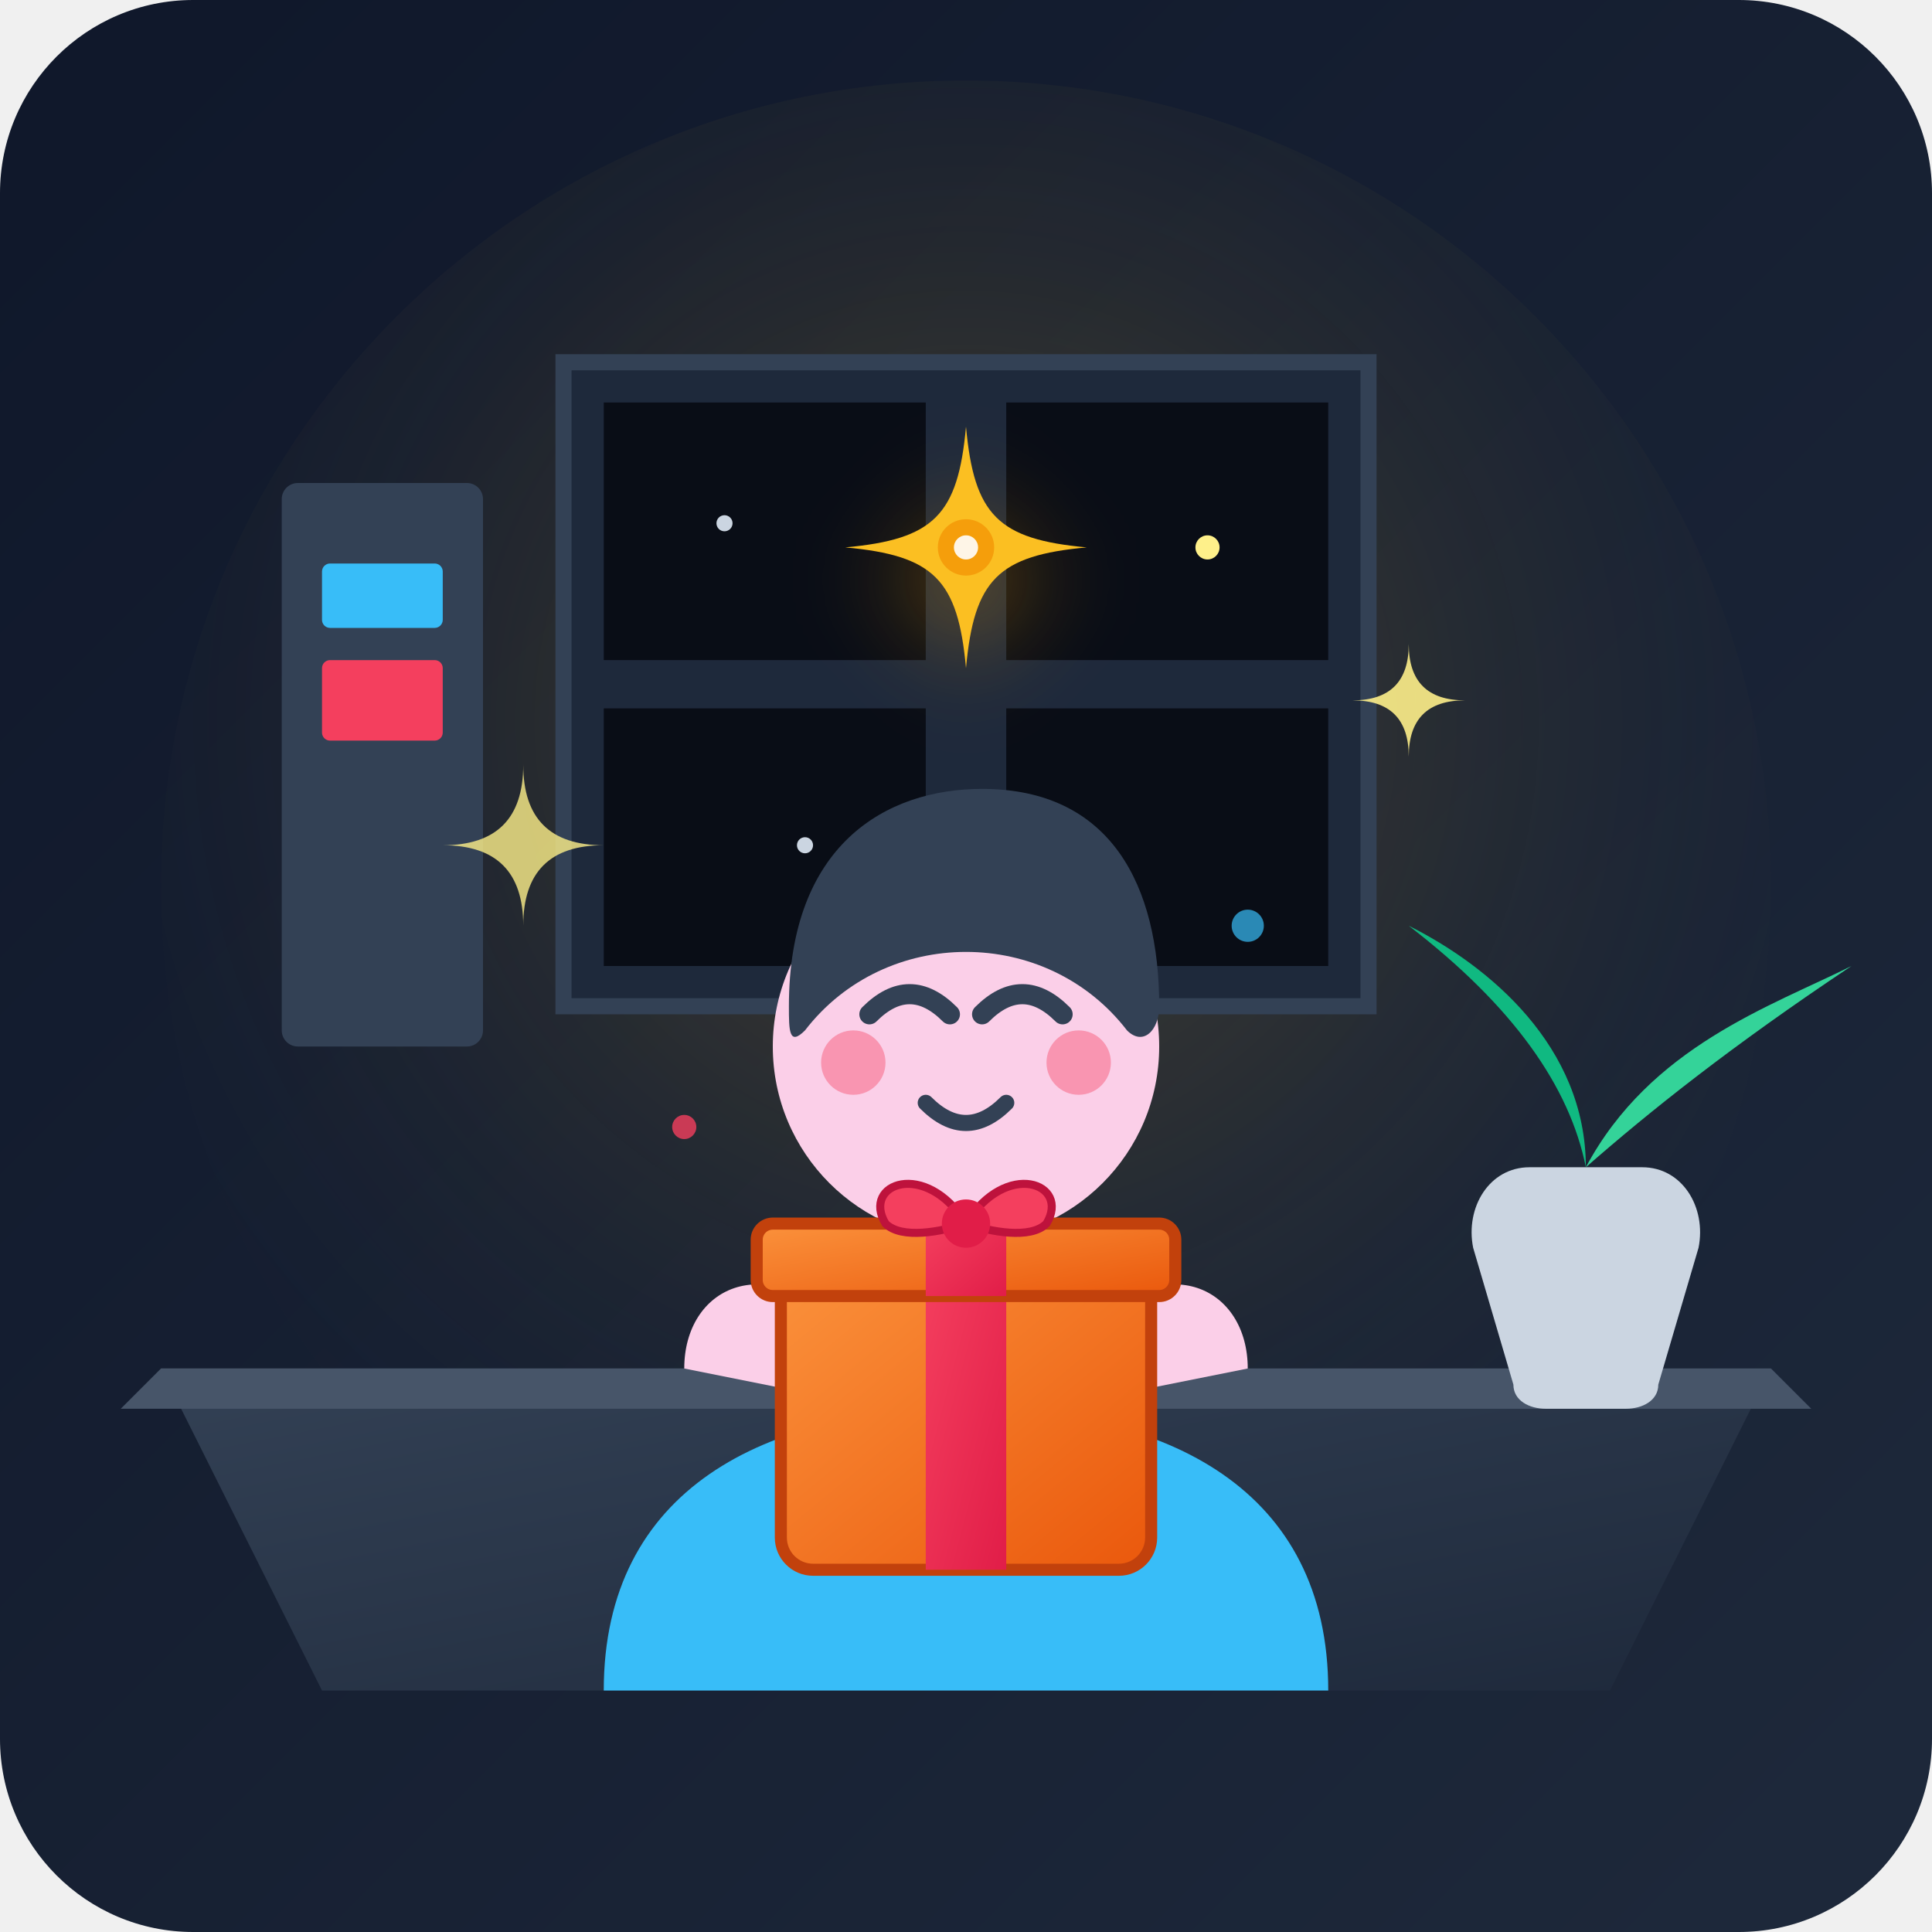
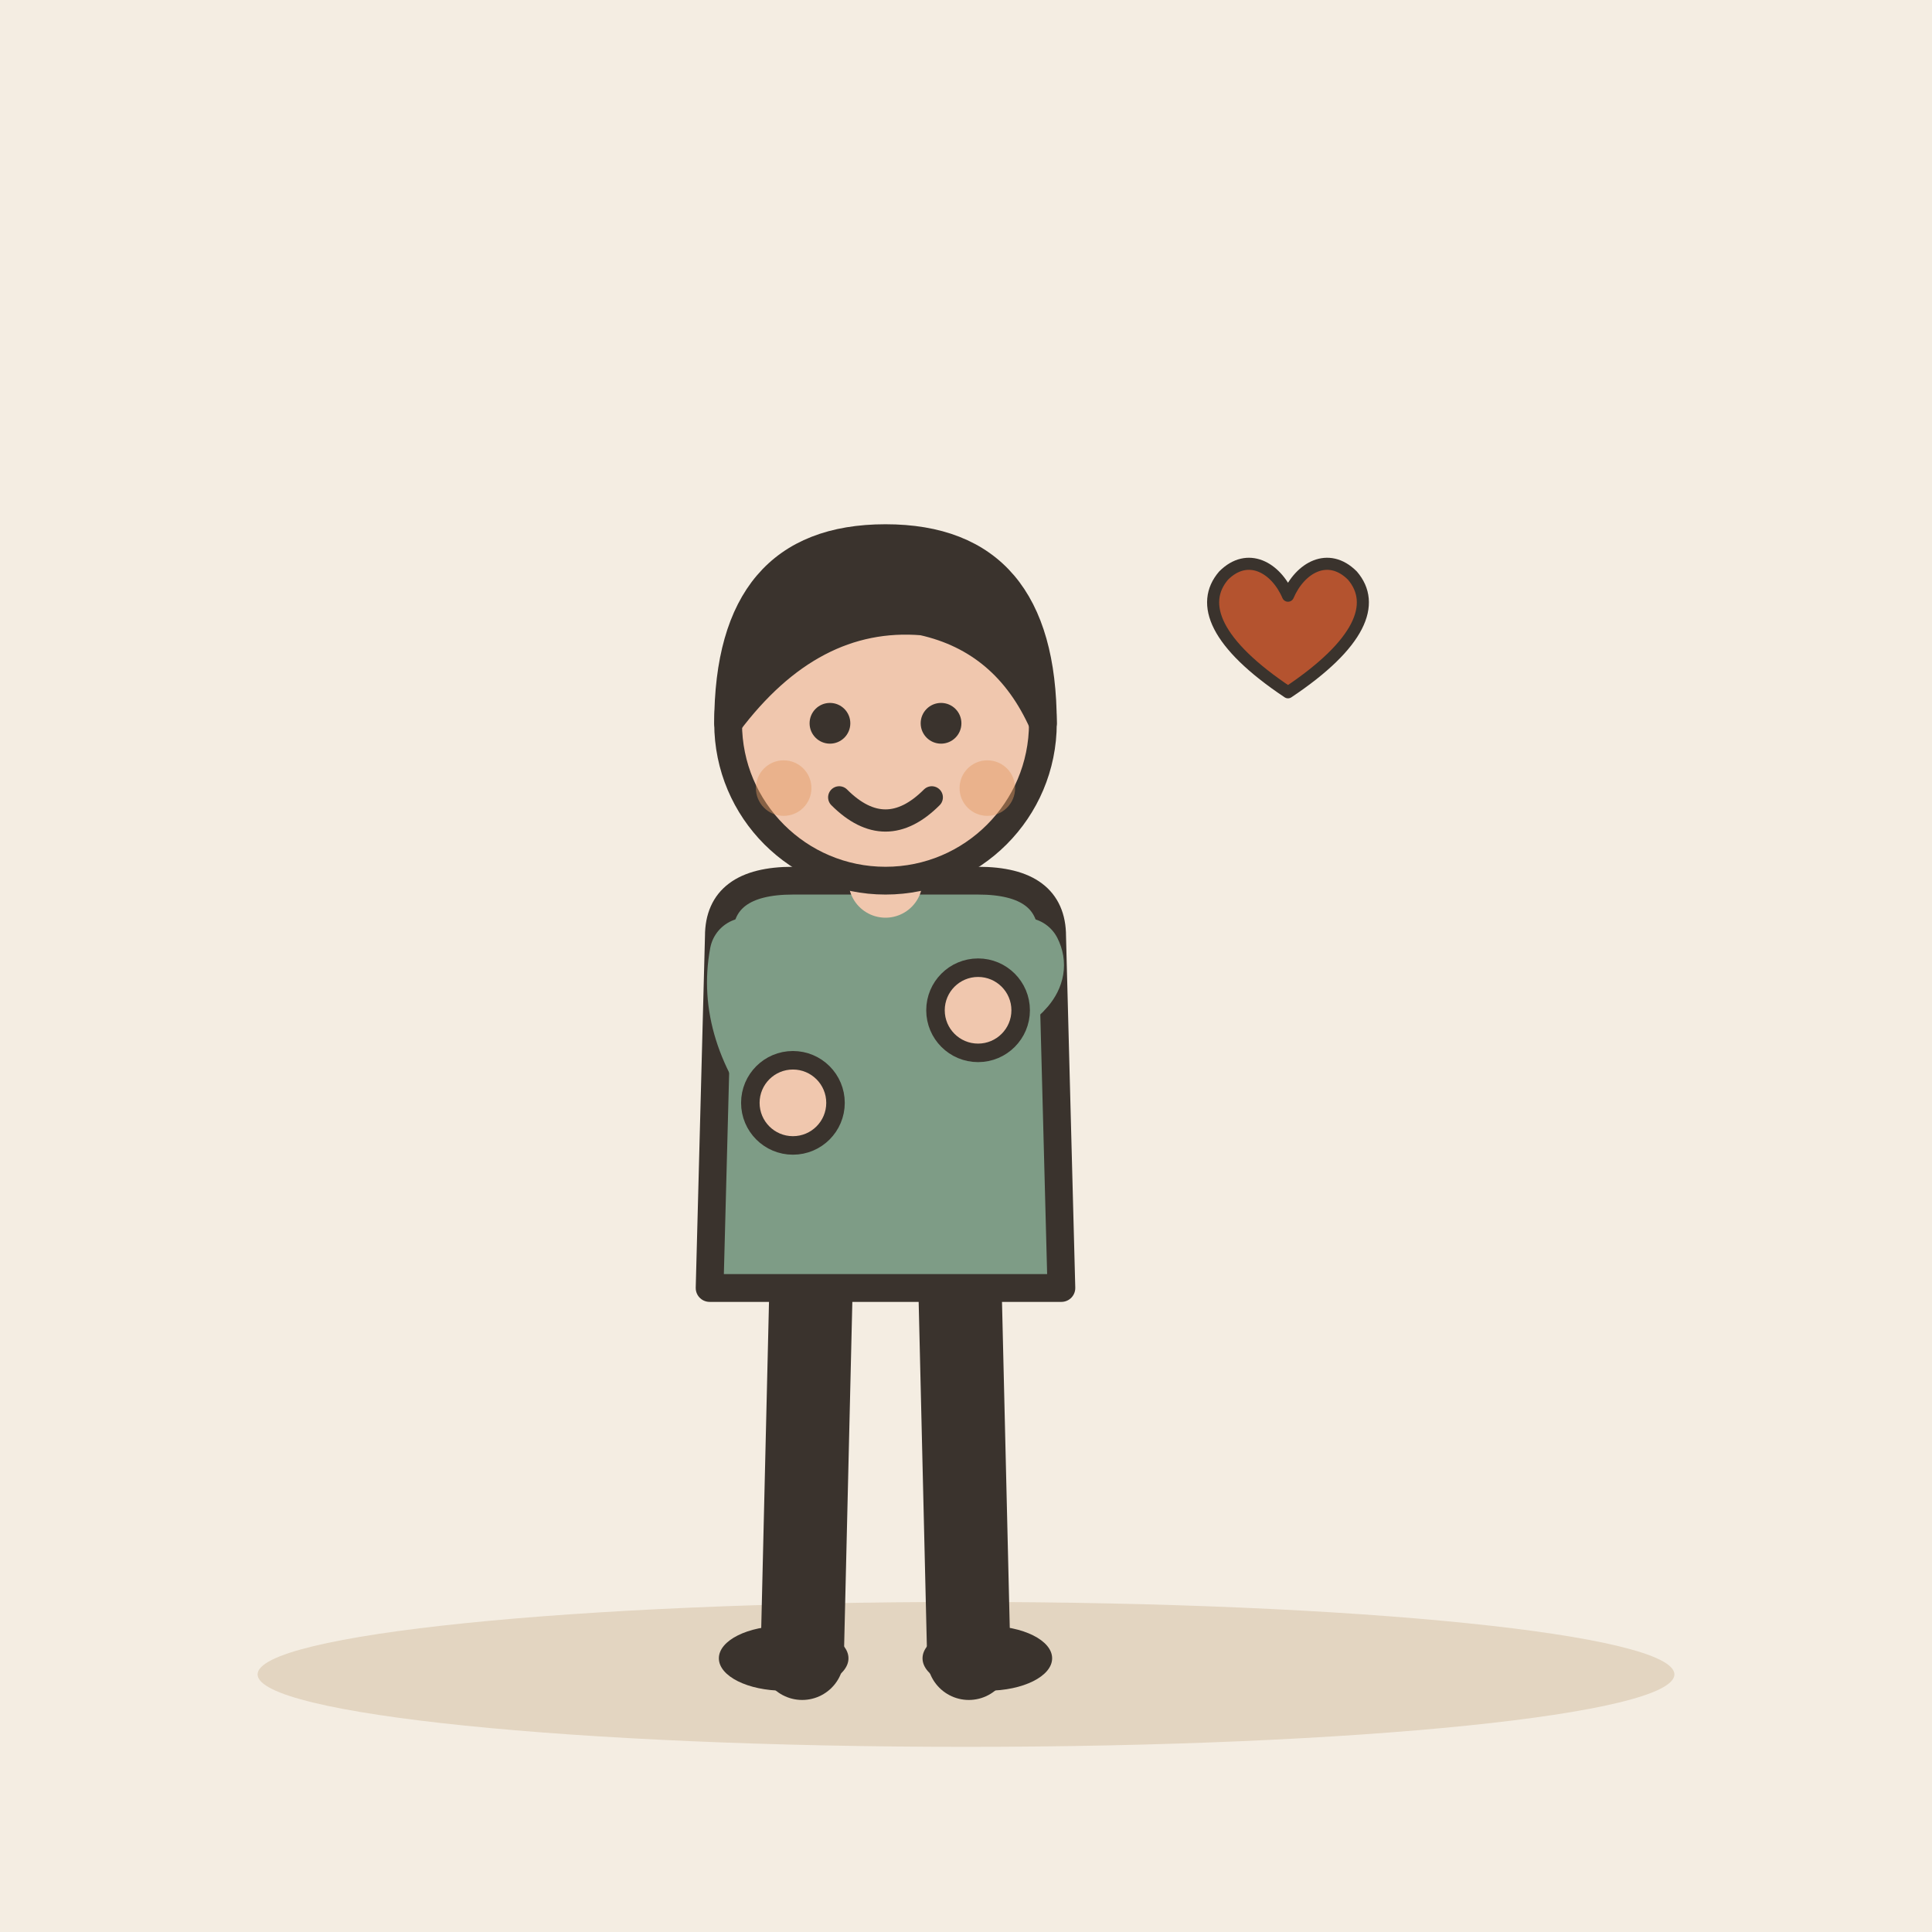
- <svg xmlns="http://www.w3.org/2000/svg" width="240" height="240" viewBox="0 0 240 240">
-   <defs>
-     <linearGradient id="bgGrad" x1="0%" y1="0%" x2="100%" y2="100%">
-       <stop offset="0%" stop-color="#0f172a" />
-       <stop offset="100%" stop-color="#1e293b" />
-     </linearGradient>
-     <radialGradient id="lampGlow" cx="50%" cy="40%" r="60%">
-       <stop offset="0%" stop-color="#fbbf24" stop-opacity="0.25" />
-       <stop offset="100%" stop-color="#1e293b" stop-opacity="0" />
-     </radialGradient>
-     <linearGradient id="woodTable" x1="0%" y1="0%" x2="100%" y2="100%">
-       <stop offset="0%" stop-color="#334155" />
-       <stop offset="100%" stop-color="#1e293b" />
-     </linearGradient>
-     <linearGradient id="giftBox" x1="0%" y1="0%" x2="100%" y2="100%">
-       <stop offset="0%" stop-color="#fb923c" />
-       <stop offset="100%" stop-color="#ea580c" />
-     </linearGradient>
-     <linearGradient id="ribbon" x1="0%" y1="0%" x2="100%" y2="100%">
-       <stop offset="0%" stop-color="#f43f5e" />
-       <stop offset="100%" stop-color="#e11d48" />
-     </linearGradient>
-     <linearGradient id="heartGrad" x1="0%" y1="0%" x2="100%" y2="100%">
-       <stop offset="0%" stop-color="#f43f5e" />
-       <stop offset="100%" stop-color="#be123c" />
-     </linearGradient>
-   </defs>
-   <rect width="240" height="240" rx="24" fill="url(#bgGrad)" />
-   <circle cx="120" cy="110" r="100" fill="url(#lampGlow)" />
-   <path d="M70 45 L170 45 L170 125 L70 125 Z" fill="#1e293b" stroke="#334155" stroke-width="2" />
-   <path d="M75 50 L115 50 L115 82 L75 82 Z" fill="#090d16" />
-   <path d="M125 50 L165 50 L165 82 L125 82 Z" fill="#090d16" />
-   <path d="M75 88 L115 88 L115 120 L75 120 Z" fill="#090d16" />
-   <path d="M125 88 L165 88 L165 120 L125 120 Z" fill="#090d16" />
-   <circle cx="90" cy="65" r="1" fill="#cbd5e1" />
-   <circle cx="150" cy="68" r="1.5" fill="#fef08a" />
-   <circle cx="100" cy="105" r="1" fill="#cbd5e1" />
-   <rect x="35" y="60" width="25" height="70" fill="#334155" rx="2" />
-   <rect x="40" y="70" width="15" height="8" fill="#38bdf8" rx="1" />
-   <rect x="40" y="82" width="15" height="10" fill="#f43f5e" rx="1" />
-   <path d="M20 170 L220 170 L200 210 L40 210 Z" fill="url(#woodTable)" />
-   <path d="M20 170 L220 170 L225 175 L15 175 Z" fill="#475569" />
-   <path d="M190 145 C185 145 182 150 183 155 L188 172 C188 174 190 175 192 175 L202 175 C204 175 206 174 206 172 L211 155 C212 150 209 145 204 145 Z" fill="#cbd5e1" />
-   <path d="M197 145 C197 130 185 120 175 115 C188 125 195 135 197 145 Z" fill="#10b981" />
-   <path d="M197 145 C205 130 220 125 230 120 C215 130 205 138 197 145 Z" fill="#34d399" />
-   <path d="M197 145 C197 125 197 115 197 105 C197 115 197 125 197 145 Z" fill="#059669" />
-   <path d="M75 210 C75 185 95 175 120 175 C145 175 165 185 165 210 Z" fill="#38bdf8" />
-   <path d="M105 175 L120 195 L135 175 Z" fill="#f8fafc" />
-   <rect x="110" y="150" width="20" height="30" fill="#fbcfe8" rx="6" />
-   <circle cx="120" cy="130" r="24" fill="#fbcfe8" />
-   <path d="M98 125 C98 105 110 98 122 98 C138 98 144 110 144 125 C144 128 142 130 140 128 C130 115 110 115 100 128 C98 130 98 128 98 125 Z" fill="#334155" />
-   <path d="M108 126 Q113 121 118 126" stroke="#334155" stroke-width="2.5" stroke-linecap="round" fill="none" />
-   <path d="M122 126 Q127 121 132 126" stroke="#334155" stroke-width="2.5" stroke-linecap="round" fill="none" />
-   <circle cx="106" cy="132" r="4" fill="#f43f5e" opacity="0.4" />
-   <circle cx="134" cy="132" r="4" fill="#f43f5e" opacity="0.4" />
-   <path d="M115 137 Q120 142 125 137" stroke="#334155" stroke-width="2" stroke-linecap="round" fill="none" />
-   <path d="M85 170 C85 160 95 155 105 165 L110 175 Z" fill="#fbcfe8" />
-   <path d="M155 170 C155 160 145 155 135 165 L130 175 Z" fill="#fbcfe8" />
-   <g transform="translate(97, 142)">
-     <rect x="0" y="15" width="46" height="38" rx="4" fill="url(#giftBox)" stroke="#c2410c" stroke-width="1.5" />
-     <rect x="18" y="15" width="10" height="38" fill="url(#ribbon)" />
-     <rect x="-3" y="10" width="52" height="9" rx="2" fill="url(#giftBox)" stroke="#c2410c" stroke-width="1.5" />
-     <rect x="18" y="10" width="10" height="9" fill="url(#ribbon)" />
-     <path d="M23 10 C18 2 10 5 13 10 C15 12 20 11 23 10 Z" fill="#f43f5e" stroke="#be123c" stroke-width="1" />
-     <path d="M23 10 C28 2 36 5 33 10 C31 12 26 11 23 10 Z" fill="#f43f5e" stroke="#be123c" stroke-width="1" />
-     <circle cx="23" cy="10" r="3" fill="#e11d48" />
+ <svg xmlns="http://www.w3.org/2000/svg" viewBox="0 0 240 240" data-style="editorial">
+   <rect width="240" height="240" fill="#F4EDE2" />
+   <ellipse cx="120" cy="208" rx="88" ry="9" fill="#E3D5C1" />
+   <g transform="translate(110 206) scale(1.15 1.15)">
+     <path d="M-8 -42L-9 0" stroke="#3A332D" stroke-width="9" stroke-linecap="round" fill="none" />
+     <path d="M8 -42L9 0" stroke="#3A332D" stroke-width="9" stroke-linecap="round" fill="none" />
+     <ellipse cx="-11" cy="0" rx="7" ry="3.5" fill="#3A332D" />
+     <ellipse cx="11" cy="0" rx="7" ry="3.5" fill="#3A332D" />
+     <path d="M-18 -78Q-18 -84 -10 -84L10 -84Q18 -84 18 -78L19 -40L-19 -40Z" fill="#7E9C86" stroke="#3A332D" stroke-width="3" stroke-linecap="round" stroke-linejoin="round" />
+     <path d="M-15 -76Q-16.5 -68 -10 -60" fill="none" stroke="#7E9C86" stroke-width="8" stroke-linecap="round" stroke-linejoin="round" />
+     <circle cx="-10" cy="-60" r="4.6" fill="#F0C7AE" stroke="#3A332D" stroke-linecap="round" stroke-linejoin="round" stroke-width="2" />
+     <path d="M15 -76Q16.5 -73 10 -70" fill="none" stroke="#7E9C86" stroke-width="8" stroke-linecap="round" stroke-linejoin="round" />
+     <circle cx="10" cy="-70" r="4.6" fill="#F0C7AE" stroke="#3A332D" stroke-linecap="round" stroke-linejoin="round" stroke-width="2" />
+     <path d="M0 -84L0 -88" stroke="#F0C7AE" stroke-width="8" stroke-linecap="round" fill="none" />
+     <circle cx="0" cy="-101" r="17" fill="#F0C7AE" stroke="#3A332D" stroke-width="3" stroke-linecap="round" stroke-linejoin="round" />
+     <path d="M-17 -101Q-17 -121 0 -121Q17 -121 17 -101Q13 -110 4 -112Q-8 -113 -17 -101Z" fill="#3A332D" stroke="#3A332D" stroke-width="3" stroke-linecap="round" stroke-linejoin="round" />
+     <circle cx="-6" cy="-101" r="2.2" fill="#3A332D" />
+     <circle cx="6" cy="-101" r="2.2" fill="#3A332D" />
+     <path d="M-5 -93Q0 -88 5 -93" fill="none" stroke="#3A332D" stroke-width="2.4" stroke-linecap="round" stroke-linejoin="round" />
+     <circle cx="-11" cy="-94" r="3" fill="#E39A62" opacity="0.45" />
+     <circle cx="11" cy="-94" r="3" fill="#E39A62" opacity="0.45" />
  </g>
-   <g transform="translate(120, 68)">
-     <animateTransform attributeName="transform" type="translate" values="120,68; 120,60; 120,68" dur="3s" repeatCount="indefinite" />
-     <path d="M0 -15 C1 -4 4 -1 15 0 C4 1 1 4 0 15 C-1 4 -4 1 -15 0 C-4 -1 -1 -4 0 -15 Z" fill="#fbbf24" filter="drop-shadow(0px 4px 6px rgba(245, 158, 11, 0.4))" />
-     <circle cx="0" cy="0" r="3.5" fill="#f59e0b" />
-     <circle cx="0" cy="0" r="1.5" fill="#ffffff" opacity="0.9" />
-   </g>
-   <g fill="#fef08a">
-     <path d="M65 95 Q65 105 55 105 Q65 105 65 115 Q65 105 75 105 Q65 105 65 95 Z" opacity="0.8" />
-     <path d="M175 80 Q175 87 168 87 Q175 87 175 94 Q175 87 182 87 Q175 87 175 80 Z" opacity="0.9" />
-     <circle cx="155" cy="115" r="2" fill="#38bdf8" opacity="0.7" />
-     <circle cx="85" cy="140" r="1.5" fill="#f43f5e" opacity="0.8" />
+   <g transform="translate(160 80) scale(0.5 0.5)">
+     <path d="M0 12C-18 0 -22 -10 -16 -17C-10 -23 -3 -19 0 -12C3 -19 10 -23 16 -17C22 -10 18 0 0 12Z" fill="#B4532F" stroke="#3A332D" stroke-width="3" stroke-linecap="round" stroke-linejoin="round" />
  </g>
</svg>
